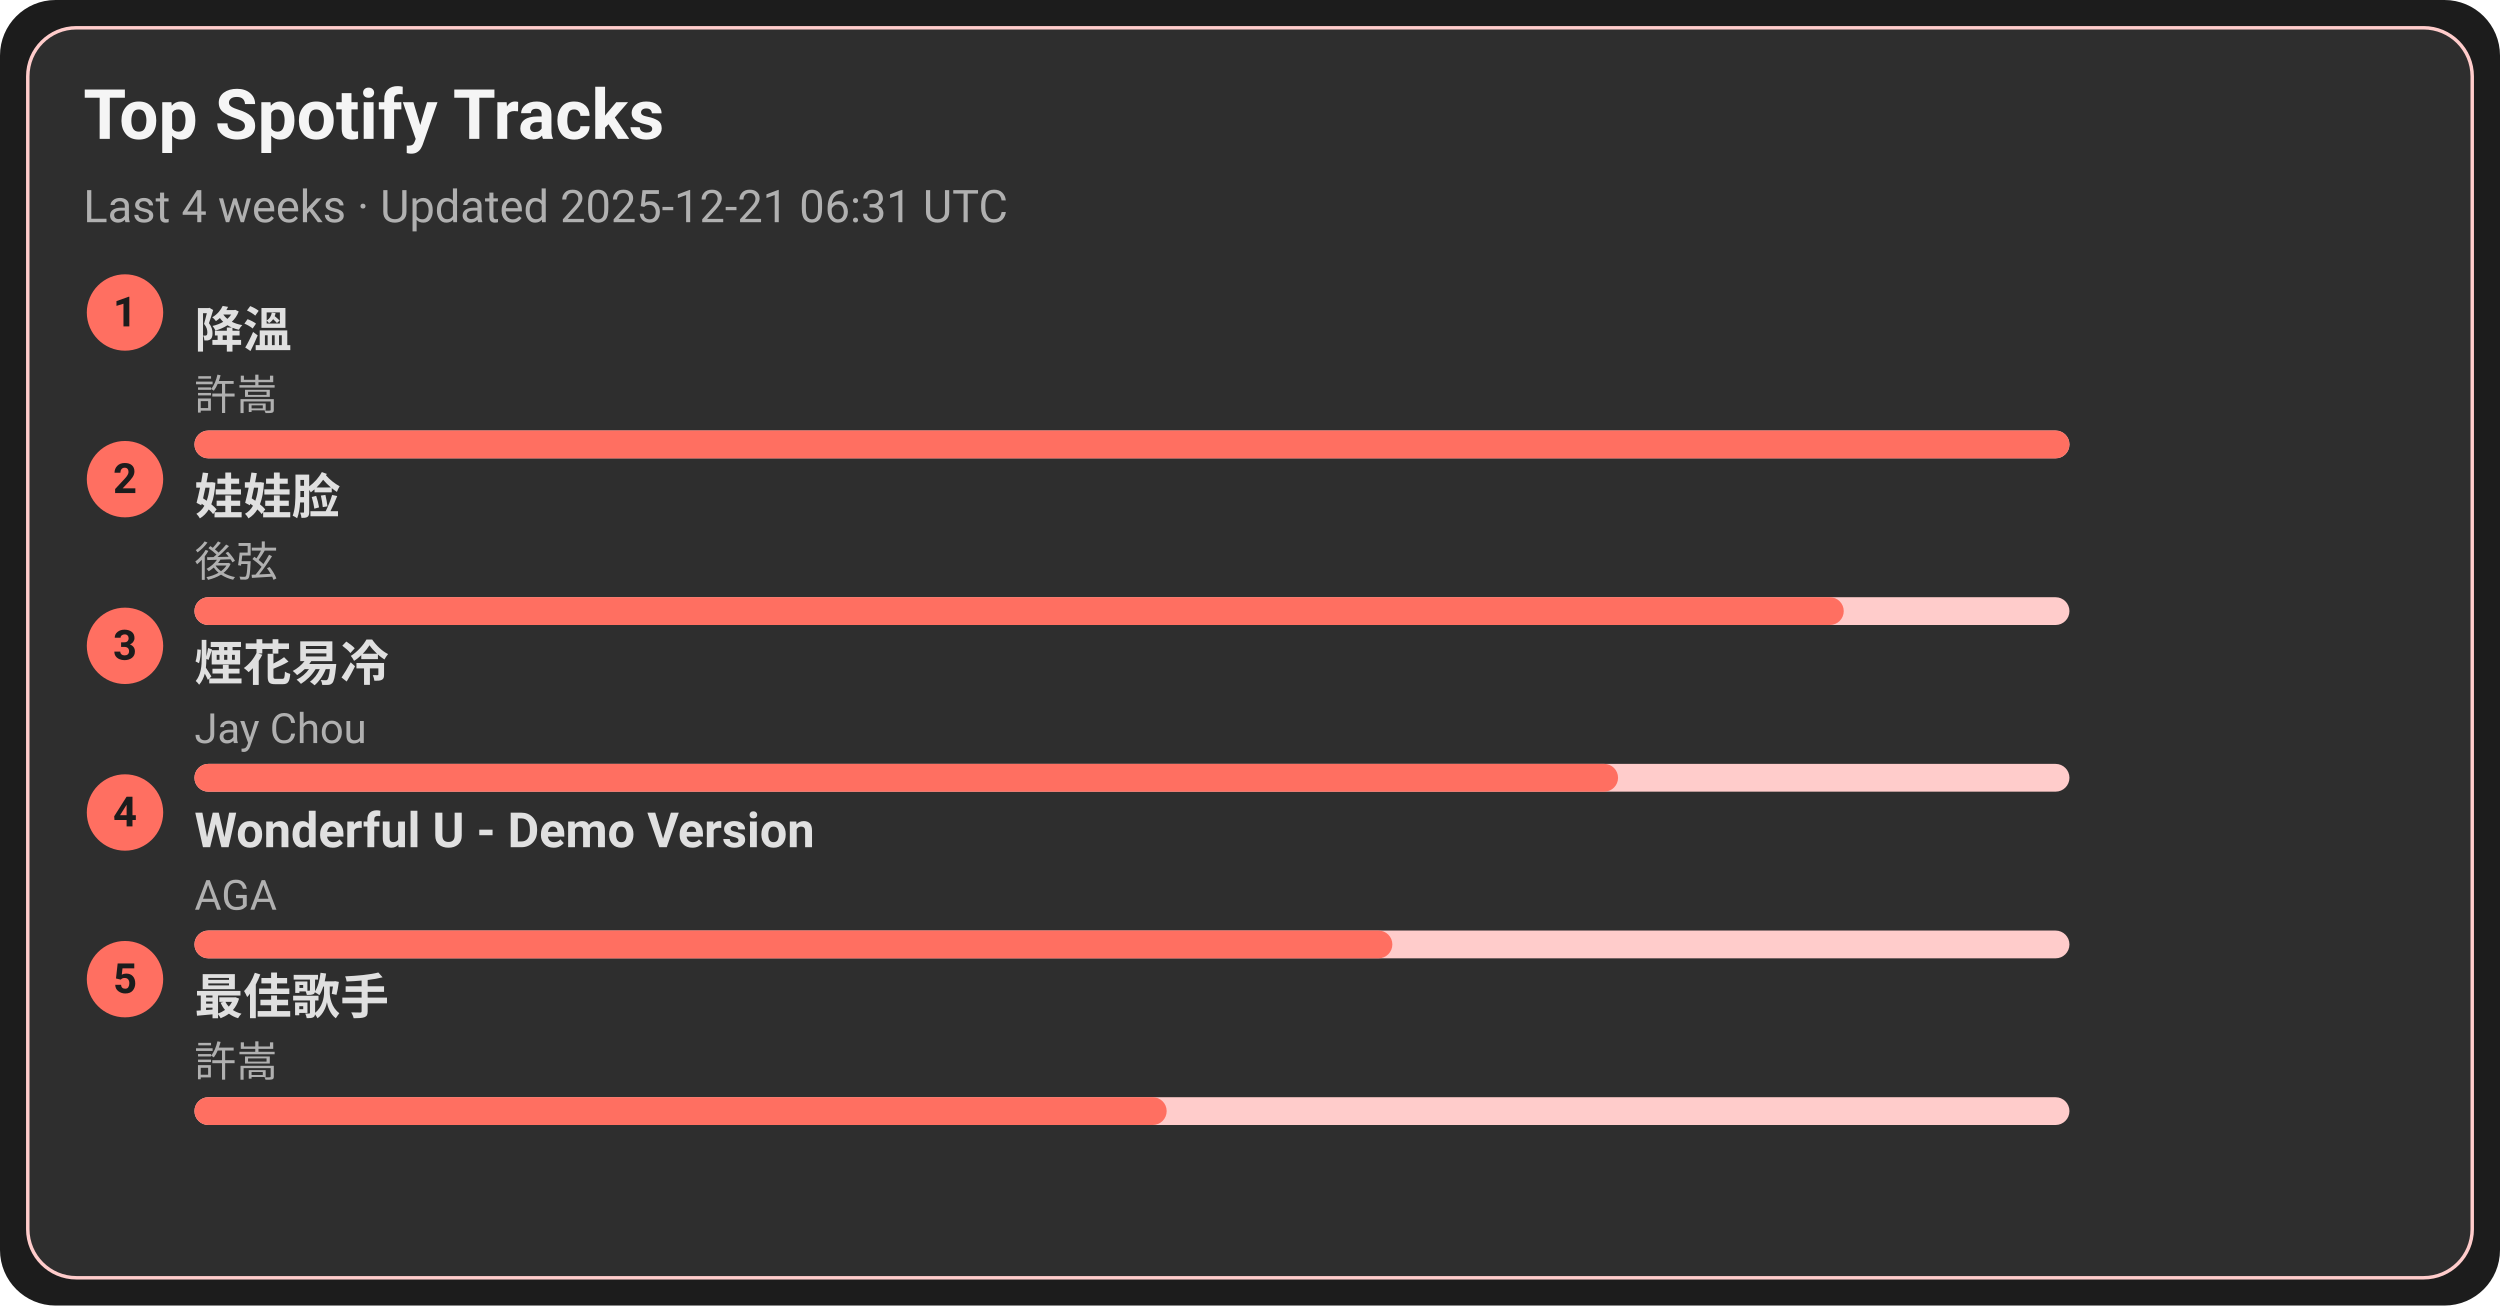
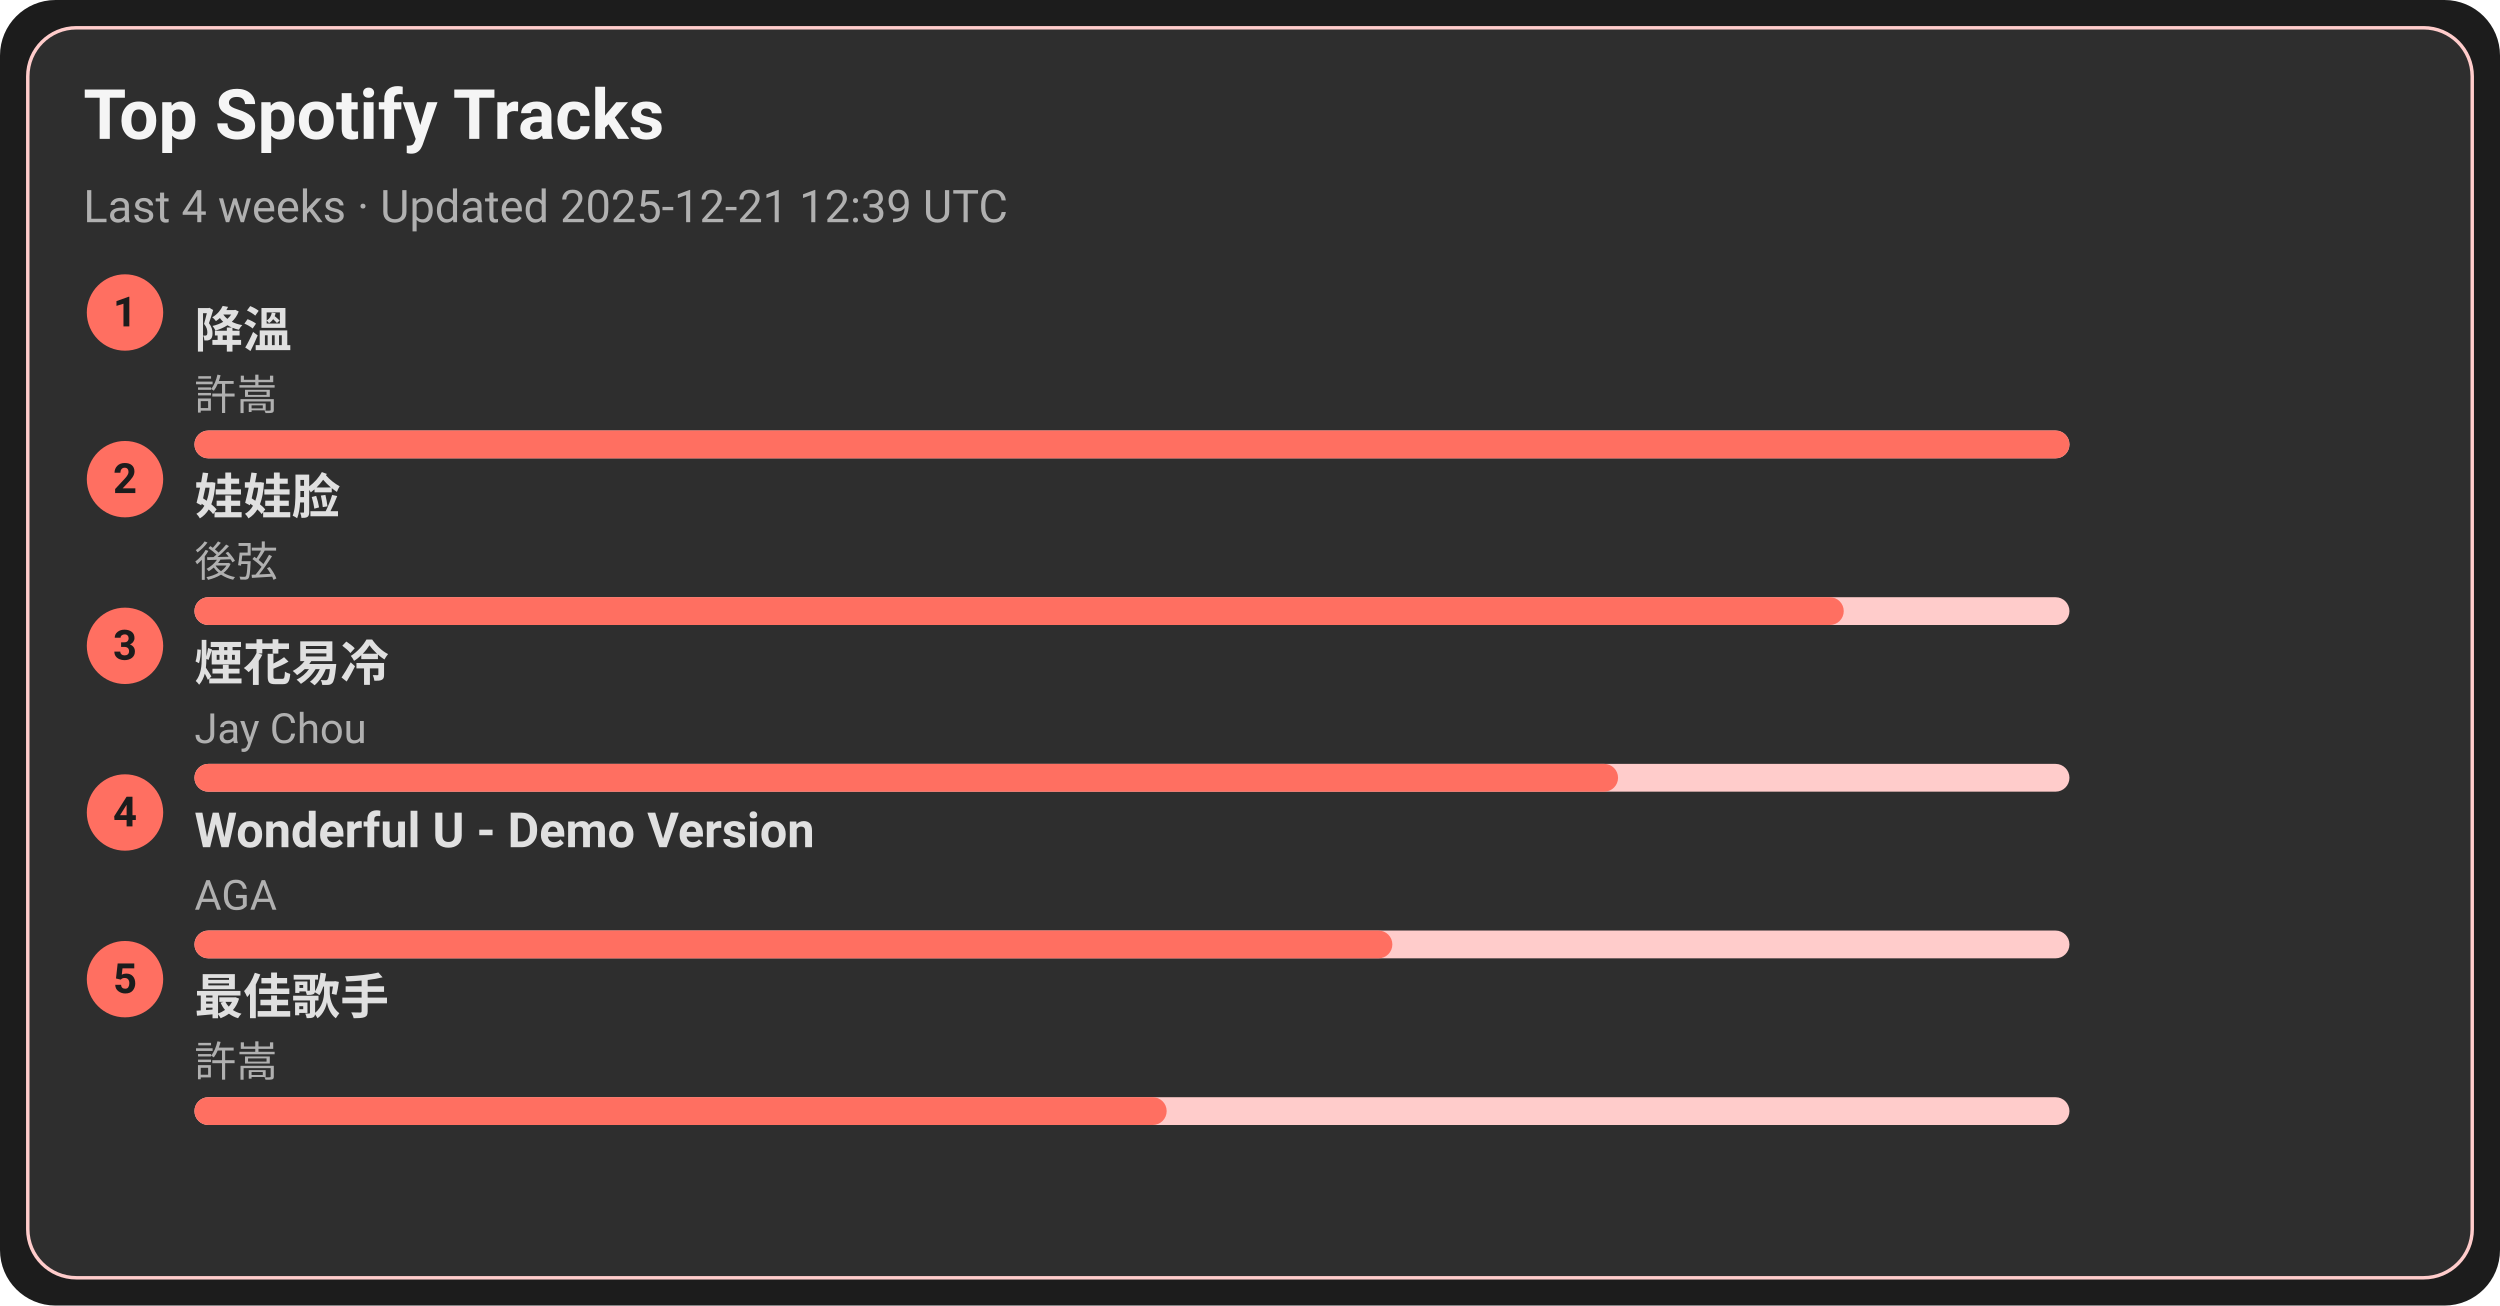
<svg xmlns="http://www.w3.org/2000/svg" width="720" height="376" viewBox="0 0 720 376">
  <style>text{font-family:-apple-system,BlinkMacSystemFont,Segoe UI,Roboto,Ubuntu,Helvetica Neue,Arial,Noto Sans,sans-serif}</style>
  <rect width="720" height="376" rx="16" fill="#1c1c1c" />
  <rect x="8" y="8" width="704" height="360" rx="14" fill="#2e2e2e" stroke="#ffcccb" />
  <text x="24" y="40" font-size="20" fill="#f5f5f5" font-weight="600">Top Spotify Tracks</text>
-   <text x="24" y="64" font-size="13" fill="#b0b0b0">Last 4 weeks · Updated 2025-12-21 06:31 UTC</text>
+   <text x="24" y="64" font-size="13" fill="#b0b0b0">Last 4 weeks · Updated 2025-12-21 12:39 UTC</text>
  <circle cx="36" cy="90" r="11" fill="#ff6f61" />
  <text x="36" y="94" text-anchor="middle" font-size="12" fill="#1c1c1c" font-weight="700">1</text>
  <a href="https://open.spotify.com/track/2q9uhrOfyOnBa3oWR1PfYT" target="_blank" rel="noopener noreferrer">
    <text x="56" y="100" font-size="14" fill="#e0e0e0" font-weight="600">降溫</text>
  </a>
  <text x="56" y="118" font-size="12" fill="#b0b0b0">許嵩</text>
  <rect x="56" y="124" width="540" height="8" rx="4" fill="#ffcccb" />
  <rect x="56" y="124" width="540" height="8" rx="4" fill="#ff6f61" />
  <circle cx="36" cy="138" r="11" fill="#ff6f61" />
  <text x="36" y="142" text-anchor="middle" font-size="12" fill="#1c1c1c" font-weight="700">2</text>
  <a href="https://open.spotify.com/track/08ouEICweFmqfgPJnRIQkE" target="_blank" rel="noopener noreferrer">
    <text x="56" y="148" font-size="14" fill="#e0e0e0" font-weight="600">娃娃脸</text>
  </a>
  <text x="56" y="166" font-size="12" fill="#b0b0b0">後弦</text>
  <rect x="56" y="172" width="540" height="8" rx="4" fill="#ffcccb" />
  <rect x="56" y="172" width="475" height="8" rx="4" fill="#ff6f61" />
  <circle cx="36" cy="186" r="11" fill="#ff6f61" />
  <text x="36" y="190" text-anchor="middle" font-size="12" fill="#1c1c1c" font-weight="700">3</text>
  <a href="https://open.spotify.com/track/24beWW0pQCJEF3IVSpIryu" target="_blank" rel="noopener noreferrer">
    <text x="56" y="196" font-size="14" fill="#e0e0e0" font-weight="600">煙花易冷</text>
  </a>
  <text x="56" y="214" font-size="12" fill="#b0b0b0">Jay Chou</text>
  <rect x="56" y="220" width="540" height="8" rx="4" fill="#ffcccb" />
  <rect x="56" y="220" width="410" height="8" rx="4" fill="#ff6f61" />
  <circle cx="36" cy="234" r="11" fill="#ff6f61" />
  <text x="36" y="238" text-anchor="middle" font-size="12" fill="#1c1c1c" font-weight="700">4</text>
  <a href="https://open.spotify.com/track/2eSNpIOFoi1Q8wxw6CycXJ" target="_blank" rel="noopener noreferrer">
    <text x="56" y="244" font-size="14" fill="#e0e0e0" font-weight="600">Wonderful U - Demo Version</text>
  </a>
  <text x="56" y="262" font-size="12" fill="#b0b0b0">AGA</text>
  <rect x="56" y="268" width="540" height="8" rx="4" fill="#ffcccb" />
  <rect x="56" y="268" width="345" height="8" rx="4" fill="#ff6f61" />
  <circle cx="36" cy="282" r="11" fill="#ff6f61" />
  <text x="36" y="286" text-anchor="middle" font-size="12" fill="#1c1c1c" font-weight="700">5</text>
  <a href="https://open.spotify.com/track/1tXkID53w0fBaY5p3MjNxN" target="_blank" rel="noopener noreferrer">
    <text x="56" y="292" font-size="14" fill="#e0e0e0" font-weight="600">最佳歌手</text>
  </a>
  <text x="56" y="310" font-size="12" fill="#b0b0b0">許嵩</text>
  <rect x="56" y="316" width="540" height="8" rx="4" fill="#ffcccb" />
  <rect x="56" y="316" width="280" height="8" rx="4" fill="#ff6f61" />
</svg>
